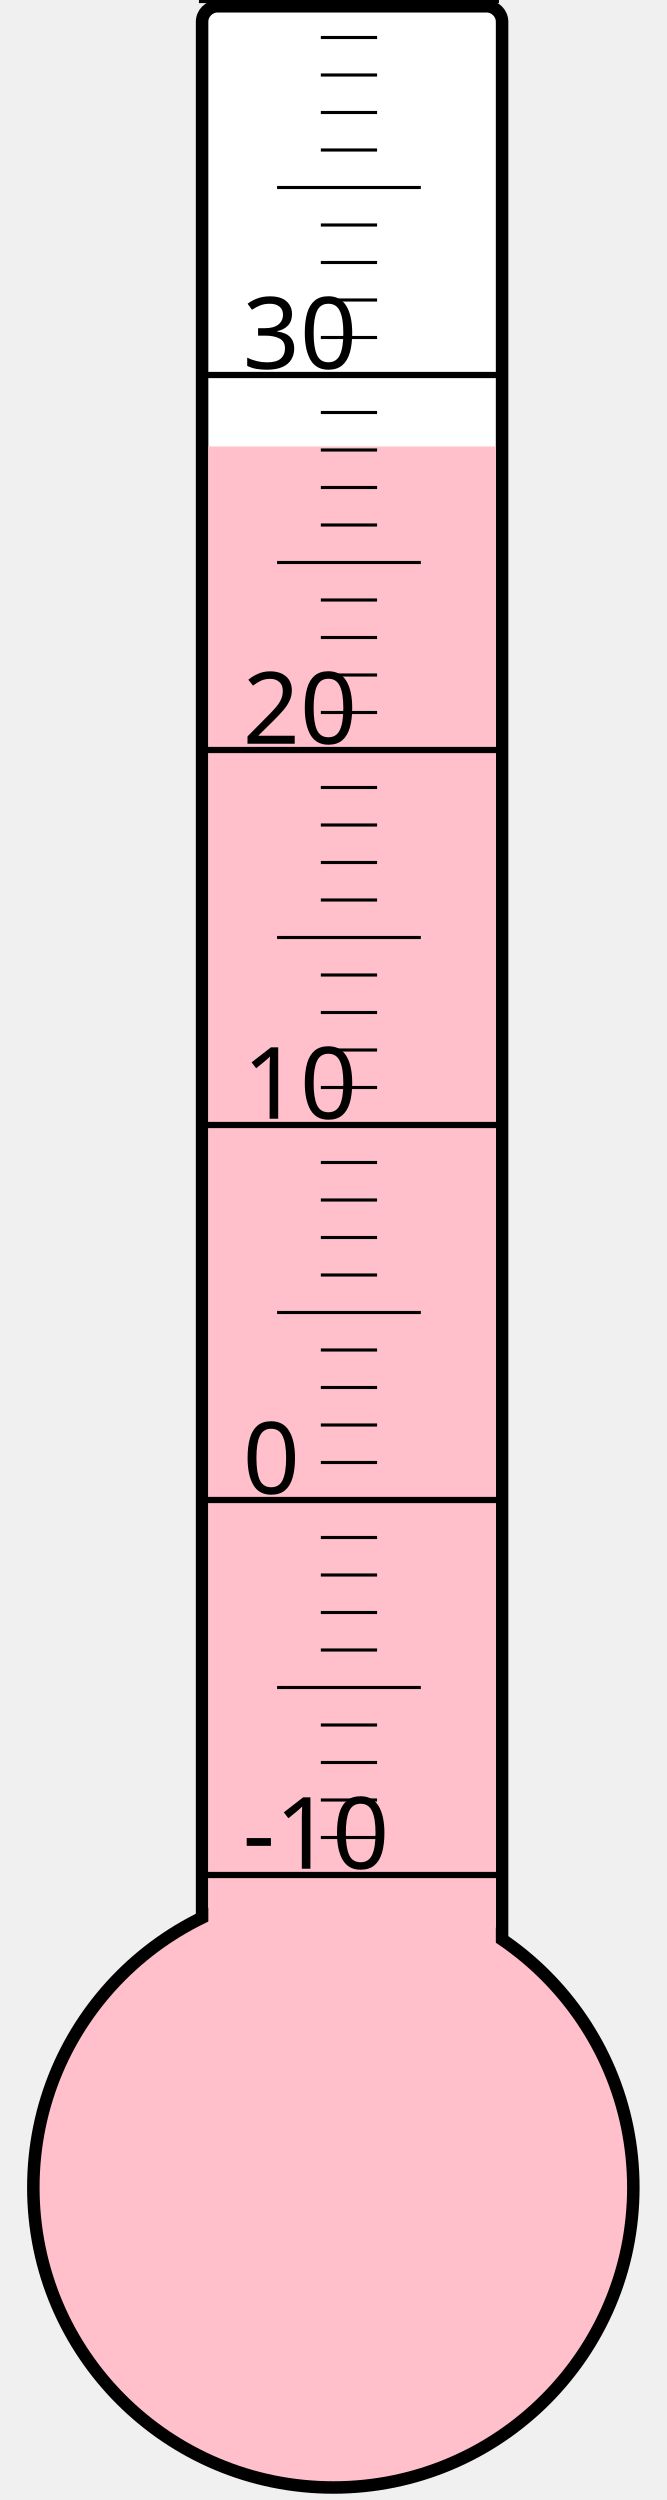
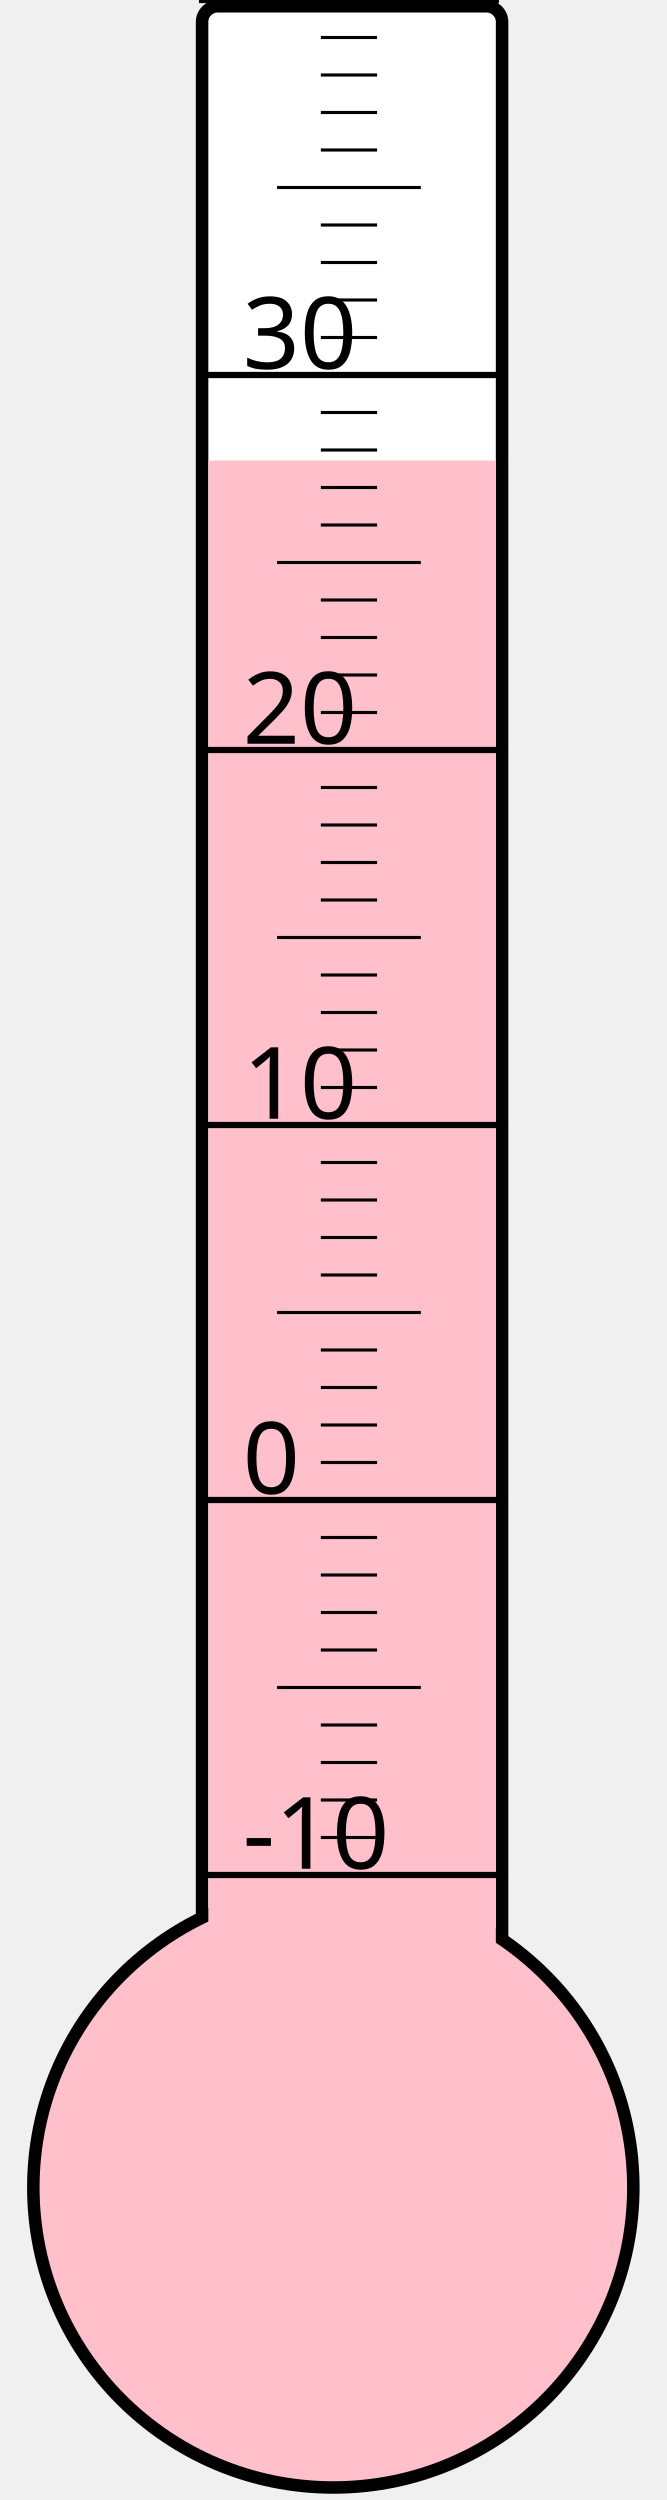
<svg xmlns="http://www.w3.org/2000/svg" width="40px" height="150px" viewBox="0 0 200 800">
  <rect width="200" height="800" x="0" y="0" style="fill: #ffffeb; fill-opacity: 0;" />
  <rect width="96" height="680" x="58" y="2" rx="5" ry="5" style="fill: white; fill-opacity: 1; stroke: black; stroke-width: 4;" />
  <circle cx="100" cy="700" r="96" style="fill: pink; stroke: black; stroke-width: 4;" />
-   <rect width="92" height="557.125" x="60" y="142.875" style="fill: pink; fill-opacity: 1; stroke-width: 0;" />
+   <rect width="92" height="552.625" x="60" y="147.375" style="fill: pink; fill-opacity: 1; stroke-width: 0;" />
  <text x="71" y="598" style="font-family: sans-serif; font-size: 24pt;">-10</text>
  <text x="71" y="478" style="font-family: sans-serif; font-size: 24pt;">0</text>
  <text x="71" y="358" style="font-family: sans-serif; font-size: 24pt;">10</text>
  <text x="71" y="238" style="font-family: sans-serif; font-size: 24pt;">20</text>
  <text x="71" y="118" style="font-family: sans-serif; font-size: 24pt;">30</text>
  <g style="stroke: black;">
    <line x1="57" y1="600" x2="153" y2="600" style="stroke-width: 2;" />
    <line x1="96" y1="588" x2="114" y2="588" style="stroke-width: 1;" />
    <line x1="96" y1="576" x2="114" y2="576" style="stroke-width: 1;" />
    <line x1="96" y1="564" x2="114" y2="564" style="stroke-width: 1;" />
    <line x1="96" y1="552" x2="114" y2="552" style="stroke-width: 1;" />
    <line x1="82" y1="540" x2="128" y2="540" style="stroke-width: 1;" />
    <line x1="96" y1="528" x2="114" y2="528" style="stroke-width: 1;" />
    <line x1="96" y1="516" x2="114" y2="516" style="stroke-width: 1;" />
    <line x1="96" y1="504" x2="114" y2="504" style="stroke-width: 1;" />
    <line x1="96" y1="492" x2="114" y2="492" style="stroke-width: 1;" />
    <line x1="57" y1="480" x2="153" y2="480" style="stroke-width: 2;" />
    <line x1="96" y1="468" x2="114" y2="468" style="stroke-width: 1;" />
    <line x1="96" y1="456" x2="114" y2="456" style="stroke-width: 1;" />
    <line x1="96" y1="444" x2="114" y2="444" style="stroke-width: 1;" />
    <line x1="96" y1="432" x2="114" y2="432" style="stroke-width: 1;" />
    <line x1="82" y1="420" x2="128" y2="420" style="stroke-width: 1;" />
    <line x1="96" y1="408" x2="114" y2="408" style="stroke-width: 1;" />
    <line x1="96" y1="396" x2="114" y2="396" style="stroke-width: 1;" />
    <line x1="96" y1="384" x2="114" y2="384" style="stroke-width: 1;" />
    <line x1="96" y1="372" x2="114" y2="372" style="stroke-width: 1;" />
    <line x1="57" y1="360" x2="153" y2="360" style="stroke-width: 2;" />
    <line x1="96" y1="348" x2="114" y2="348" style="stroke-width: 1;" />
    <line x1="96" y1="336" x2="114" y2="336" style="stroke-width: 1;" />
    <line x1="96" y1="324" x2="114" y2="324" style="stroke-width: 1;" />
    <line x1="96" y1="312" x2="114" y2="312" style="stroke-width: 1;" />
    <line x1="82" y1="300" x2="128" y2="300" style="stroke-width: 1;" />
    <line x1="96" y1="288" x2="114" y2="288" style="stroke-width: 1;" />
    <line x1="96" y1="276" x2="114" y2="276" style="stroke-width: 1;" />
    <line x1="96" y1="264" x2="114" y2="264" style="stroke-width: 1;" />
    <line x1="96" y1="252" x2="114" y2="252" style="stroke-width: 1;" />
    <line x1="57" y1="240" x2="153" y2="240" style="stroke-width: 2;" />
    <line x1="96" y1="228" x2="114" y2="228" style="stroke-width: 1;" />
    <line x1="96" y1="216" x2="114" y2="216" style="stroke-width: 1;" />
    <line x1="96" y1="204" x2="114" y2="204" style="stroke-width: 1;" />
    <line x1="96" y1="192" x2="114" y2="192" style="stroke-width: 1;" />
    <line x1="82" y1="180" x2="128" y2="180" style="stroke-width: 1;" />
    <line x1="96" y1="168" x2="114" y2="168" style="stroke-width: 1;" />
    <line x1="96" y1="156" x2="114" y2="156" style="stroke-width: 1;" />
    <line x1="96" y1="144" x2="114" y2="144" style="stroke-width: 1;" />
    <line x1="96" y1="132" x2="114" y2="132" style="stroke-width: 1;" />
    <line x1="57" y1="120" x2="153" y2="120" style="stroke-width: 2;" />
    <line x1="96" y1="108" x2="114" y2="108" style="stroke-width: 1;" />
    <line x1="96" y1="96" x2="114" y2="96" style="stroke-width: 1;" />
    <line x1="96" y1="84" x2="114" y2="84" style="stroke-width: 1;" />
    <line x1="96" y1="72" x2="114" y2="72" style="stroke-width: 1;" />
    <line x1="82" y1="60" x2="128" y2="60" style="stroke-width: 1;" />
    <line x1="96" y1="48" x2="114" y2="48" style="stroke-width: 1;" />
    <line x1="96" y1="36" x2="114" y2="36" style="stroke-width: 1;" />
    <line x1="96" y1="24" x2="114" y2="24" style="stroke-width: 1;" />
    <line x1="96" y1="12" x2="114" y2="12" style="stroke-width: 1;" />
    <line x1="57" y1="0" x2="153" y2="0" style="stroke-width: 2;" />
  </g>
</svg>
